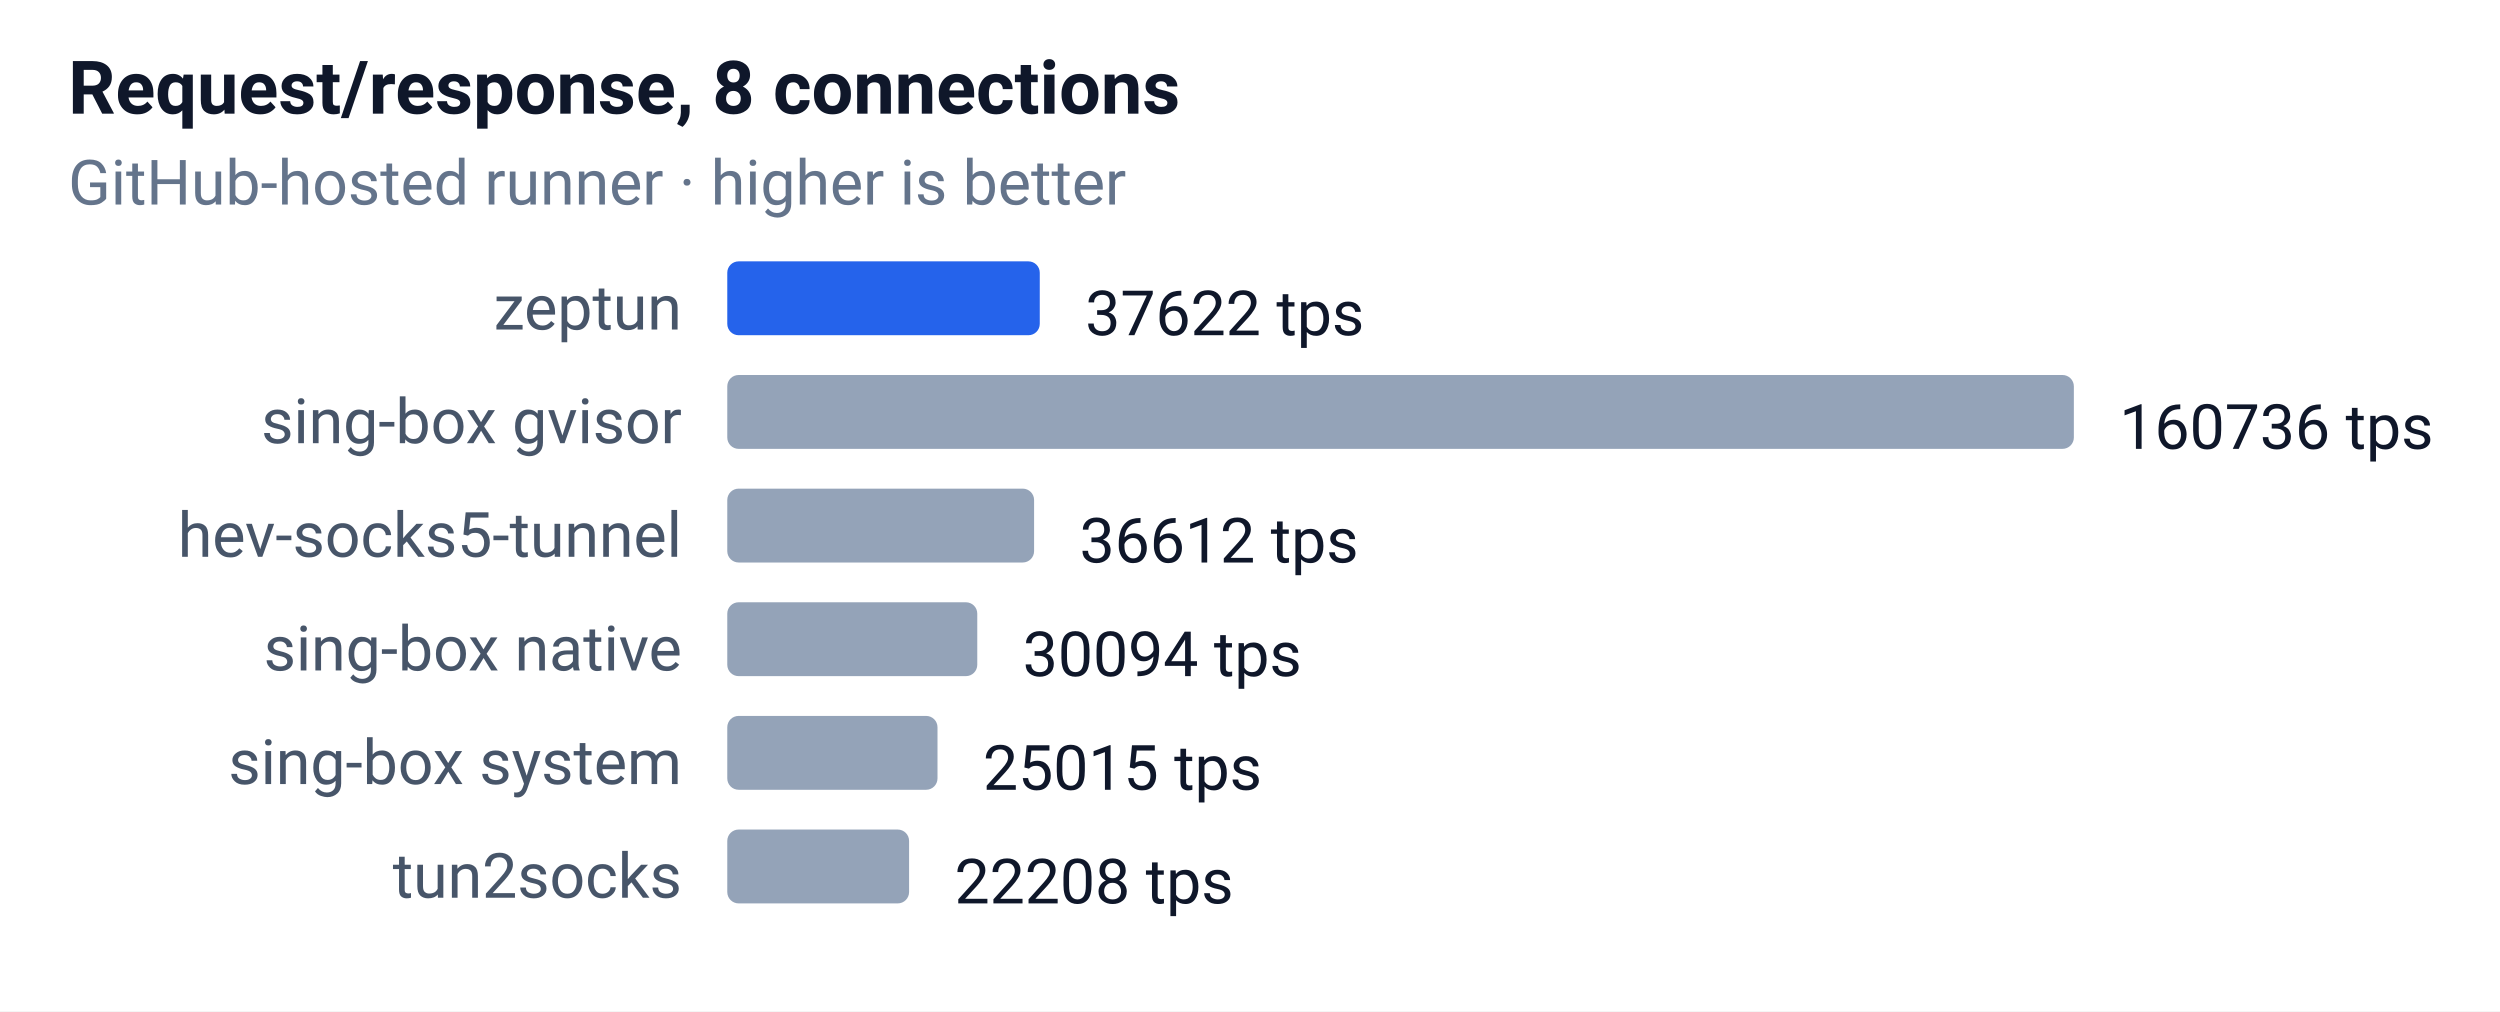
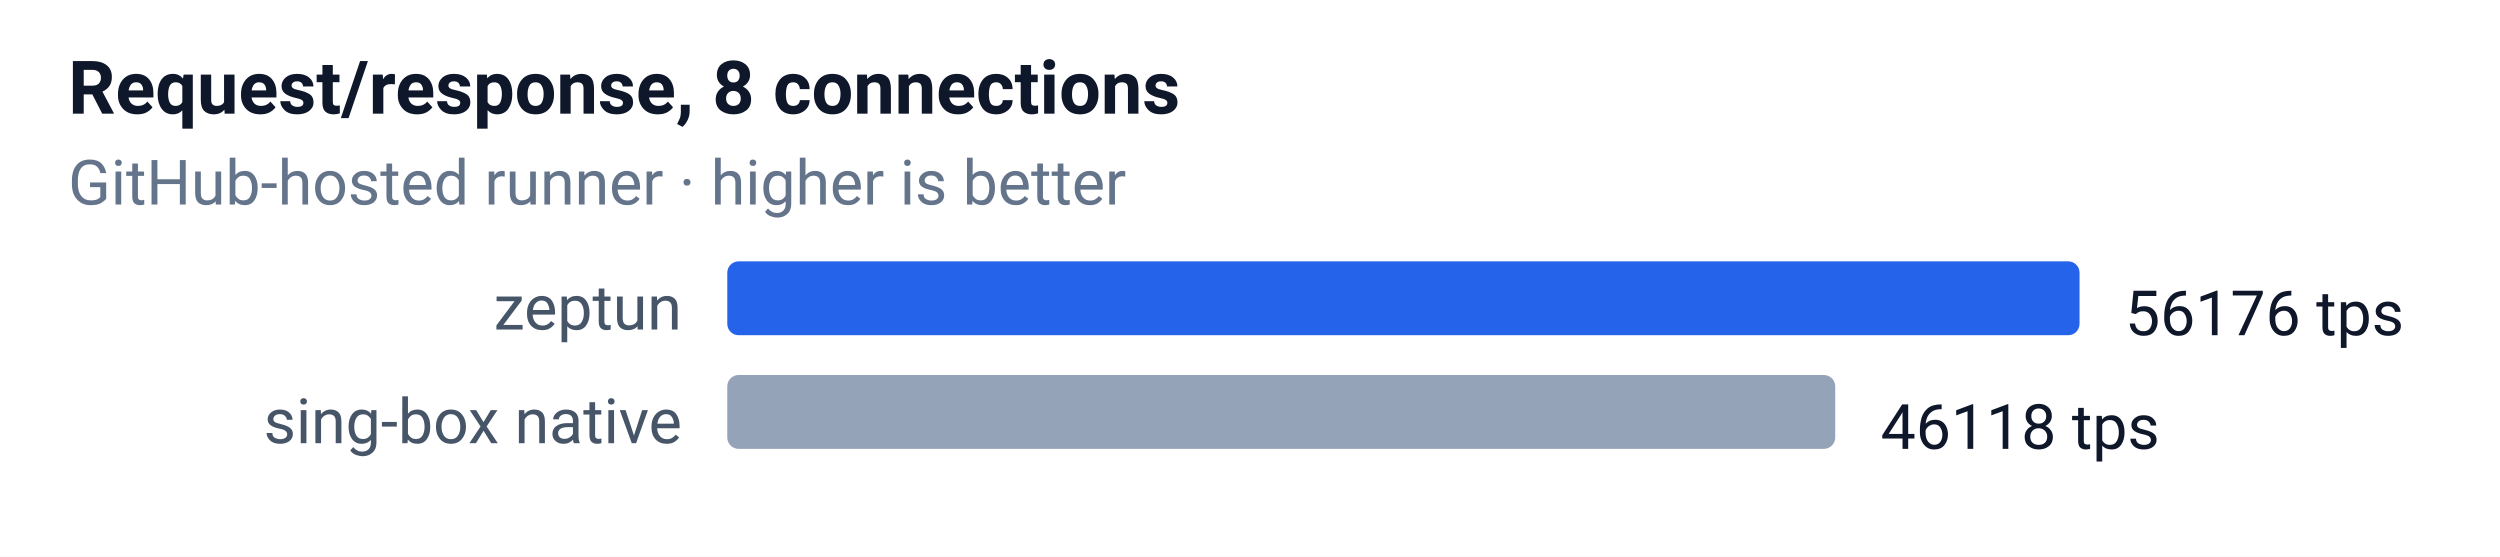
- <svg xmlns="http://www.w3.org/2000/svg" width="440" height="178" font-family="-apple-system,Segoe UI,Roboto,sans-serif" font-size="12">
+ <svg xmlns="http://www.w3.org/2000/svg" width="440" height="98" font-family="-apple-system,Segoe UI,Roboto,sans-serif" font-size="12">
  <rect width="100%" height="100%" fill="#ffffff" />
  <text x="12" y="20" font-size="13" font-weight="600" fill="#0f172a">Request/response, 8 connections</text>
  <text x="12" y="36" font-size="11" fill="#64748b">GitHub-hosted runner · higher is better</text>
  <text x="120" y="58" text-anchor="end" font-size="11" fill="#475569">zeptun</text>
-   <rect x="128" y="46" width="55" height="13" rx="2" fill="#2563eb" />
-   <text x="191" y="59" font-size="11" fill="#0f172a">37622 tps</text>
-   <text x="120" y="78" text-anchor="end" font-size="11" fill="#475569">sing-box gvisor</text>
-   <rect x="128" y="66" width="237" height="13" rx="2" fill="#94a3b8" />
-   <text x="373" y="79" font-size="11" fill="#0f172a">160736 tps</text>
-   <text x="120" y="98" text-anchor="end" font-size="11" fill="#475569">hev-socks5-tunnel</text>
-   <rect x="128" y="86" width="54" height="13" rx="2" fill="#94a3b8" />
-   <text x="190" y="99" font-size="11" fill="#0f172a">36612 tps</text>
-   <text x="120" y="118" text-anchor="end" font-size="11" fill="#475569">sing-box native</text>
-   <rect x="128" y="106" width="44" height="13" rx="2" fill="#94a3b8" />
-   <text x="180" y="119" font-size="11" fill="#0f172a">30094 tps</text>
-   <text x="120" y="138" text-anchor="end" font-size="11" fill="#475569">sing-box system</text>
-   <rect x="128" y="126" width="37" height="13" rx="2" fill="#94a3b8" />
-   <text x="173" y="139" font-size="11" fill="#0f172a">25015 tps</text>
-   <text x="120" y="158" text-anchor="end" font-size="11" fill="#475569">tun2socks</text>
-   <rect x="128" y="146" width="32" height="13" rx="2" fill="#94a3b8" />
-   <text x="168" y="159" font-size="11" fill="#0f172a">22208 tps</text>
+   <rect x="128" y="46" width="238" height="13" rx="2" fill="#2563eb" />
+   <text x="374" y="59" font-size="11" fill="#0f172a">56176 tps</text>
+   <text x="120" y="78" text-anchor="end" font-size="11" fill="#475569">sing-box native</text>
+   <rect x="128" y="66" width="195" height="13" rx="2" fill="#94a3b8" />
+   <text x="331" y="79" font-size="11" fill="#0f172a">46118 tps</text>
</svg>
